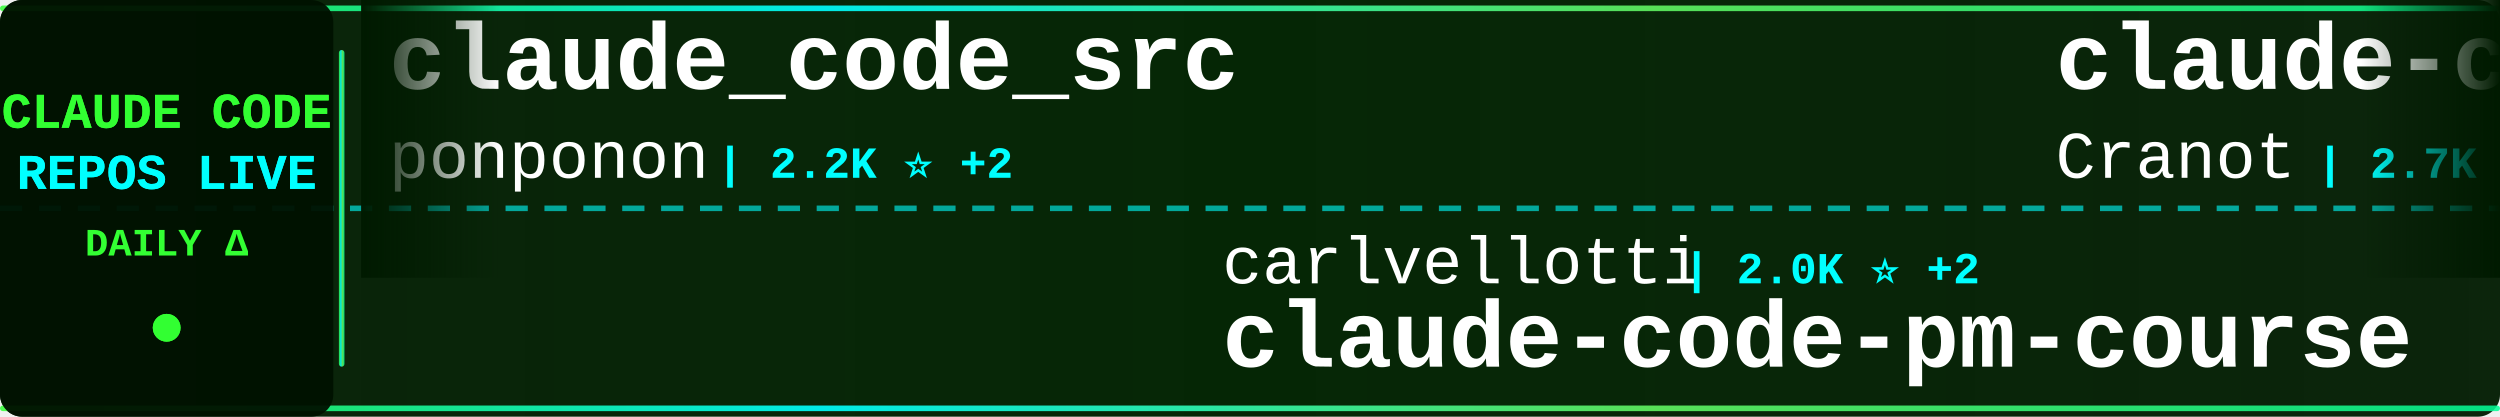
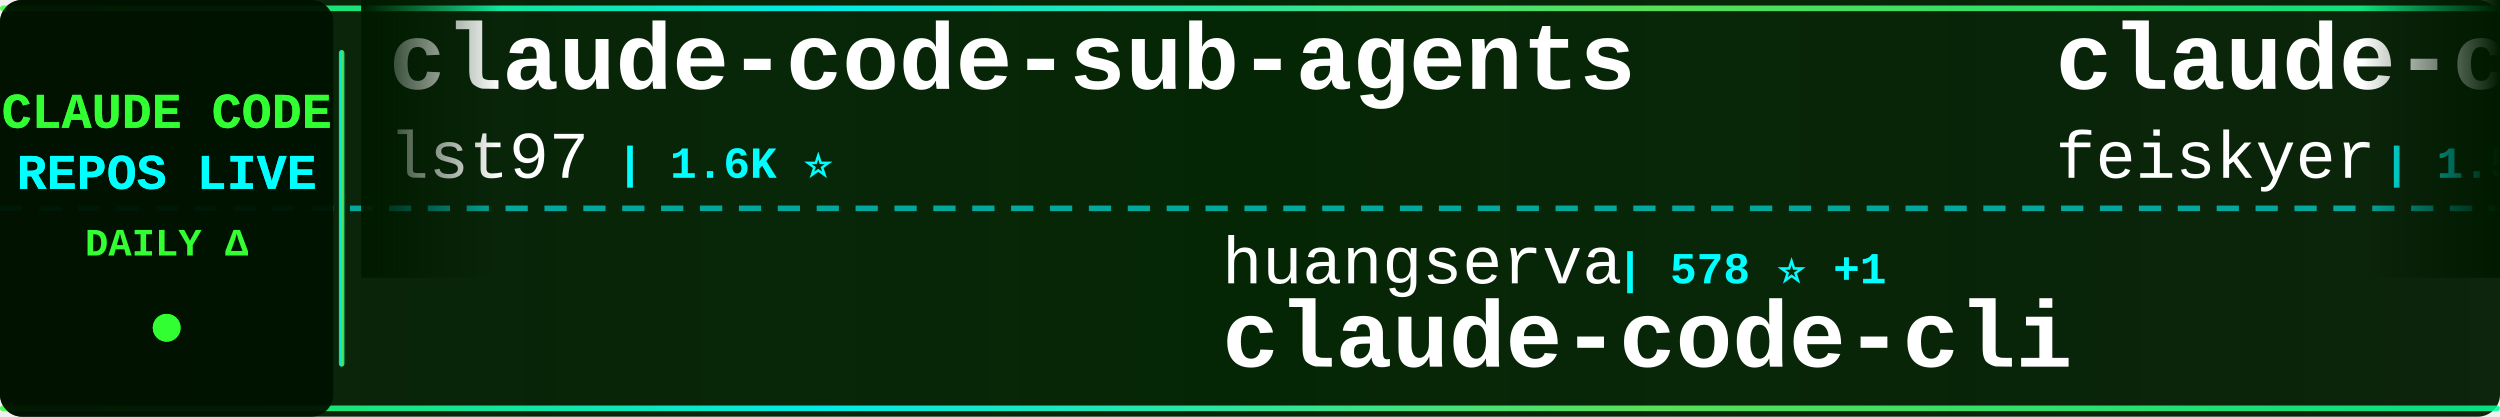
<svg xmlns="http://www.w3.org/2000/svg" width="900" height="150">
  <defs>
    <linearGradient id="tickerBg" x1="0%" y1="0%" x2="100%" y2="0%">
      <stop offset="0%" style="stop-color:#001a00;stop-opacity:0.95" />
      <stop offset="50%" style="stop-color:#002200;stop-opacity:0.98" />
      <stop offset="100%" style="stop-color:#001a00;stop-opacity:0.95" />
    </linearGradient>
    <linearGradient id="borderGrad" x1="0%" y1="0%" x2="100%" y2="0%">
      <stop offset="0%" style="stop-color:#33ff33;stop-opacity:0.85">
        <animate attributeName="stop-opacity" values="0.85;1;0.85" dur="2s" repeatCount="indefinite" />
      </stop>
      <stop offset="33%" style="stop-color:#00ffff;stop-opacity:0.9">
        <animate attributeName="stop-opacity" values="0.9;1;0.9" dur="2.2s" repeatCount="indefinite" />
      </stop>
      <stop offset="66%" style="stop-color:#66ff66;stop-opacity:0.85">
        <animate attributeName="stop-opacity" values="0.85;1;0.85" dur="1.8s" repeatCount="indefinite" />
      </stop>
      <stop offset="100%" style="stop-color:#00ff99;stop-opacity:0.85">
        <animate attributeName="stop-opacity" values="0.85;1;0.85" dur="2s" repeatCount="indefinite" />
      </stop>
    </linearGradient>
    <filter id="textGlow">
      <feGaussianBlur stdDeviation="0.1" result="coloredBlur" />
      <feMerge>
        <feMergeNode in="coloredBlur" />
        <feMergeNode in="SourceGraphic" />
      </feMerge>
    </filter>
    <filter id="metricGlow">
      <feGaussianBlur stdDeviation="0.2" result="coloredBlur" />
      <feMerge>
        <feMergeNode in="coloredBlur" />
        <feMergeNode in="SourceGraphic" />
      </feMerge>
    </filter>
    <linearGradient id="leftFade" x1="0%" y1="0%" x2="100%" y2="0%">
      <stop offset="0%" style="stop-color:#001a00;stop-opacity:1" />
      <stop offset="100%" style="stop-color:#001a00;stop-opacity:0" />
    </linearGradient>
    <linearGradient id="rightFade" x1="0%" y1="0%" x2="100%" y2="0%">
      <stop offset="0%" style="stop-color:#001a00;stop-opacity:0" />
      <stop offset="100%" style="stop-color:#001a00;stop-opacity:1" />
    </linearGradient>
  </defs>
  <rect width="900" height="150" fill="url(#tickerBg)" rx="8" />
  <rect x="0" y="2" width="900" height="2" fill="url(#borderGrad)" rx="1" />
  <rect x="0" y="146" width="900" height="2" fill="url(#borderGrad)" rx="1" />
  <line x1="0" y1="75" x2="900" y2="75" stroke="#00ffff" stroke-width="2" stroke-dasharray="8 6" opacity="0.6" />
  <rect x="0" y="0" width="120" height="150" fill="#001100" opacity="0.95" rx="8" />
  <text x="60" y="46" font-family="'Courier New', monospace" font-size="18" font-weight="bold" fill="#33ff33" text-anchor="middle" filter="url(#textGlow)">
    CLAUDE CODE
  </text>
  <text x="60" y="68" font-family="'Courier New', monospace" font-size="18" font-weight="bold" fill="#00ffff" text-anchor="middle" filter="url(#textGlow)">
    REPOS LIVE
  </text>
  <text x="60" y="92" font-family="'Courier New', monospace" font-size="14" font-weight="bold" fill="#33ff33" text-anchor="middle">
    DAILY Δ
  </text>
  <circle cx="60" cy="118" r="5" fill="#33ff33" filter="url(#metricGlow)">
    <animate attributeName="r" values="4;6;4" dur="1.5s" repeatCount="indefinite" />
    <animate attributeName="opacity" values="0.6;1;0.6" dur="1.5s" repeatCount="indefinite" />
  </circle>
  <rect x="122" y="18" width="2" height="114" fill="url(#borderGrad)" rx="1" />
  <clipPath id="tickerClip">
    <rect x="130" y="0" width="770" height="150" />
  </clipPath>
  <g clip-path="url(#tickerClip)">
    <g id="tickerItems">
      <animateTransform attributeName="transform" attributeType="XML" type="translate" from="0 0" to="-3000 0" dur="54s" repeatCount="indefinite" />
      <g transform="translate(0, 0)">
-         <text x="140" y="32" font-family="'Courier New', monospace" font-size="34" font-weight="bold" fill="#ffffff">claude_code_src</text>
-         <text x="140" y="64" font-family="'Courier New', monospace" font-size="24" font-weight="normal" fill="#ffffff" opacity="1.0">ponponon</text>
-         <text x="258" y="64" font-family="'Courier New', monospace" font-size="16" font-weight="bold" fill="#00ffff"> | 2.2K ⭐ +2</text>
+         <text x="140" y="32" font-family="'Courier New', monospace" font-size="34" font-weight="bold" fill="#ffffff">claude-code-sub-agents</text>
+         <text x="140" y="64" font-family="'Courier New', monospace" font-size="24" font-weight="normal" fill="#ffffff" opacity="1.0">lst97</text>
+         <text x="222" y="64" font-family="'Courier New', monospace" font-size="16" font-weight="bold" fill="#00ffff"> | 1.6K ⭐</text>
      </g>
      <g transform="translate(300, 0)">
-         <text x="140" y="102" font-family="'Courier New', monospace" font-size="24" font-weight="normal" fill="#ffffff" opacity="1.0">carlvellotti</text>
-         <text x="306" y="102" font-family="'Courier New', monospace" font-size="16" font-weight="bold" fill="#00ffff"> | 2.0K ⭐ +2</text>
-         <text x="140" y="132" font-family="'Courier New', monospace" font-size="34" font-weight="bold" fill="#ffffff">claude-code-pm-course</text>
+         <text x="140" y="102" font-family="'Courier New', monospace" font-size="24" font-weight="normal" fill="#ffffff" opacity="1.0">huangserva</text>
+         <text x="282" y="102" font-family="'Courier New', monospace" font-size="16" font-weight="bold" fill="#00ffff"> | 578 ⭐ +1</text>
+         <text x="140" y="132" font-family="'Courier New', monospace" font-size="34" font-weight="bold" fill="#ffffff">claude-code-cli</text>
      </g>
      <g transform="translate(600, 0)">
-         <text x="140" y="32" font-family="'Courier New', monospace" font-size="34" font-weight="bold" fill="#ffffff">claude-code-guide</text>
-         <text x="140" y="64" font-family="'Courier New', monospace" font-size="24" font-weight="normal" fill="#ffffff" opacity="1.0">Cranot</text>
-         <text x="234" y="64" font-family="'Courier New', monospace" font-size="16" font-weight="bold" fill="#00ffff"> | 2.7K ⭐ +5</text>
+         <text x="140" y="32" font-family="'Courier New', monospace" font-size="34" font-weight="bold" fill="#ffffff">claude-code-settings</text>
+         <text x="140" y="64" font-family="'Courier New', monospace" font-size="24" font-weight="normal" fill="#ffffff" opacity="1.0">feiskyer</text>
+         <text x="258" y="64" font-family="'Courier New', monospace" font-size="16" font-weight="bold" fill="#00ffff"> | 1.5K ⭐ +4</text>
      </g>
      <g transform="translate(900, 0)">
-         <text x="140" y="102" font-family="'Courier New', monospace" font-size="24" font-weight="normal" fill="#ffffff" opacity="1.0">forrestchang</text>
-         <text x="306" y="102" font-family="'Courier New', monospace" font-size="16" font-weight="bold" fill="#00ffff"> | 123.9K ⭐ +1.5K</text>
-         <text x="140" y="132" font-family="'Courier New', monospace" font-size="34" font-weight="bold" fill="#ffffff">andrej-karpathy-skills</text>
+         <text x="140" y="102" font-family="'Courier New', monospace" font-size="24" font-weight="normal" fill="#ffffff" opacity="1.0">1rgs</text>
+         <text x="210" y="102" font-family="'Courier New', monospace" font-size="16" font-weight="bold" fill="#00ffff"> | 3.6K ⭐ +2</text>
+         <text x="140" y="132" font-family="'Courier New', monospace" font-size="34" font-weight="bold" fill="#ffffff">claude-code-proxy</text>
      </g>
      <g transform="translate(1200, 0)">
-         <text x="140" y="32" font-family="'Courier New', monospace" font-size="34" font-weight="bold" fill="#ffffff">claude-code-source</text>
-         <text x="140" y="64" font-family="'Courier New', monospace" font-size="24" font-weight="normal" fill="#ffffff" opacity="1.0">hangsman</text>
-         <text x="258" y="64" font-family="'Courier New', monospace" font-size="16" font-weight="bold" fill="#00ffff"> | 773 ⭐ +3</text>
+         <text x="140" y="32" font-family="'Courier New', monospace" font-size="34" font-weight="bold" fill="#ffffff">antigravity-awesome-skil...</text>
+         <text x="140" y="64" font-family="'Courier New', monospace" font-size="24" font-weight="normal" fill="#ffffff" opacity="1.0">sickn33</text>
+         <text x="246" y="64" font-family="'Courier New', monospace" font-size="16" font-weight="bold" fill="#00ffff"> | 37.1K ⭐ +121</text>
      </g>
      <g transform="translate(1500, 0)">
-         <text x="140" y="102" font-family="'Courier New', monospace" font-size="24" font-weight="normal" fill="#ffffff" opacity="1.0">Windy3f3f3f3f</text>
-         <text x="318" y="102" font-family="'Courier New', monospace" font-size="16" font-weight="bold" fill="#00ffff"> | 2.3K ⭐ +20</text>
-         <text x="140" y="132" font-family="'Courier New', monospace" font-size="34" font-weight="bold" fill="#ffffff">how-claude-code-works</text>
+         <text x="140" y="102" font-family="'Courier New', monospace" font-size="24" font-weight="normal" fill="#ffffff" opacity="1.0">sugyan</text>
+         <text x="234" y="102" font-family="'Courier New', monospace" font-size="16" font-weight="bold" fill="#00ffff"> | 1.1K ⭐ +2</text>
+         <text x="140" y="132" font-family="'Courier New', monospace" font-size="34" font-weight="bold" fill="#ffffff">claude-code-webui</text>
      </g>
      <g transform="translate(1800, 0)">
-         <text x="140" y="32" font-family="'Courier New', monospace" font-size="34" font-weight="bold" fill="#ffffff">Claude-Code</text>
-         <text x="140" y="64" font-family="'Courier New', monospace" font-size="24" font-weight="normal" fill="#ffffff" opacity="1.0">pengchengneo</text>
-         <text x="306" y="64" font-family="'Courier New', monospace" font-size="16" font-weight="bold" fill="#00ffff"> | 1.3K ⭐ +8</text>
+         <text x="140" y="32" font-family="'Courier New', monospace" font-size="34" font-weight="bold" fill="#ffffff">Auto-claude-code-researc...</text>
+         <text x="140" y="64" font-family="'Courier New', monospace" font-size="24" font-weight="normal" fill="#ffffff" opacity="1.0">wanshuiyin</text>
+         <text x="282" y="64" font-family="'Courier New', monospace" font-size="16" font-weight="bold" fill="#00ffff"> | 8.8K ⭐ +178</text>
      </g>
      <g transform="translate(2100, 0)">
-         <text x="140" y="102" font-family="'Courier New', monospace" font-size="24" font-weight="normal" fill="#ffffff" opacity="1.0">FlorianBruniaux</text>
-         <text x="342" y="102" font-family="'Courier New', monospace" font-size="16" font-weight="bold" fill="#00ffff"> | 4.3K ⭐ +20</text>
-         <text x="140" y="132" font-family="'Courier New', monospace" font-size="34" font-weight="bold" fill="#ffffff">claude-code-ultimate-gui...</text>
+         <text x="140" y="102" font-family="'Courier New', monospace" font-size="24" font-weight="normal" fill="#ffffff" opacity="1.0">Piebald-AI</text>
+         <text x="282" y="102" font-family="'Courier New', monospace" font-size="16" font-weight="bold" fill="#00ffff"> | 10.1K ⭐ +26</text>
+         <text x="140" y="132" font-family="'Courier New', monospace" font-size="34" font-weight="bold" fill="#ffffff">claude-code-system-promp...</text>
      </g>
      <g transform="translate(2400, 0)">
-         <text x="140" y="32" font-family="'Courier New', monospace" font-size="34" font-weight="bold" fill="#ffffff">claude-code-guide</text>
-         <text x="140" y="64" font-family="'Courier New', monospace" font-size="24" font-weight="normal" fill="#ffffff" opacity="1.0">zebbern</text>
-         <text x="246" y="64" font-family="'Courier New', monospace" font-size="16" font-weight="bold" fill="#00ffff"> | 4.1K ⭐ +4</text>
+         <text x="140" y="32" font-family="'Courier New', monospace" font-size="34" font-weight="bold" fill="#ffffff">claude-code-infrastructu...</text>
+         <text x="140" y="64" font-family="'Courier New', monospace" font-size="24" font-weight="normal" fill="#ffffff" opacity="1.0">diet103</text>
+         <text x="246" y="64" font-family="'Courier New', monospace" font-size="16" font-weight="bold" fill="#00ffff"> | 9.6K ⭐ +6</text>
      </g>
      <g transform="translate(2700, 0)">
-         <text x="140" y="102" font-family="'Courier New', monospace" font-size="24" font-weight="normal" fill="#ffffff" opacity="1.0">frankbria</text>
-         <text x="270" y="102" font-family="'Courier New', monospace" font-size="16" font-weight="bold" fill="#00ffff"> | 9.1K ⭐ +12</text>
-         <text x="140" y="132" font-family="'Courier New', monospace" font-size="34" font-weight="bold" fill="#ffffff">ralph-claude-code</text>
+         <text x="140" y="102" font-family="'Courier New', monospace" font-size="24" font-weight="normal" fill="#ffffff" opacity="1.0">liuup</text>
+         <text x="222" y="102" font-family="'Courier New', monospace" font-size="16" font-weight="bold" fill="#00ffff"> | 2.4K ⭐ +39</text>
+         <text x="140" y="132" font-family="'Courier New', monospace" font-size="34" font-weight="bold" fill="#ffffff">claude-code-analysis</text>
      </g>
      <g transform="translate(3000, 0)">
-         <text x="140" y="32" font-family="'Courier New', monospace" font-size="34" font-weight="bold" fill="#ffffff">claude_code_src</text>
-         <text x="140" y="64" font-family="'Courier New', monospace" font-size="24" font-weight="normal" fill="#ffffff" opacity="1.0">ponponon</text>
-         <text x="258" y="64" font-family="'Courier New', monospace" font-size="16" font-weight="bold" fill="#00ffff"> | 2.2K ⭐ +2</text>
+         <text x="140" y="32" font-family="'Courier New', monospace" font-size="34" font-weight="bold" fill="#ffffff">claude-code-sub-agents</text>
+         <text x="140" y="64" font-family="'Courier New', monospace" font-size="24" font-weight="normal" fill="#ffffff" opacity="1.0">lst97</text>
+         <text x="222" y="64" font-family="'Courier New', monospace" font-size="16" font-weight="bold" fill="#00ffff"> | 1.6K ⭐</text>
      </g>
      <g transform="translate(3300, 0)">
-         <text x="140" y="102" font-family="'Courier New', monospace" font-size="24" font-weight="normal" fill="#ffffff" opacity="1.0">carlvellotti</text>
-         <text x="306" y="102" font-family="'Courier New', monospace" font-size="16" font-weight="bold" fill="#00ffff"> | 2.0K ⭐ +2</text>
-         <text x="140" y="132" font-family="'Courier New', monospace" font-size="34" font-weight="bold" fill="#ffffff">claude-code-pm-course</text>
+         <text x="140" y="102" font-family="'Courier New', monospace" font-size="24" font-weight="normal" fill="#ffffff" opacity="1.0">huangserva</text>
+         <text x="282" y="102" font-family="'Courier New', monospace" font-size="16" font-weight="bold" fill="#00ffff"> | 578 ⭐ +1</text>
+         <text x="140" y="132" font-family="'Courier New', monospace" font-size="34" font-weight="bold" fill="#ffffff">claude-code-cli</text>
      </g>
      <g transform="translate(3600, 0)">
-         <text x="140" y="32" font-family="'Courier New', monospace" font-size="34" font-weight="bold" fill="#ffffff">claude-code-guide</text>
-         <text x="140" y="64" font-family="'Courier New', monospace" font-size="24" font-weight="normal" fill="#ffffff" opacity="1.0">Cranot</text>
-         <text x="234" y="64" font-family="'Courier New', monospace" font-size="16" font-weight="bold" fill="#00ffff"> | 2.7K ⭐ +5</text>
+         <text x="140" y="32" font-family="'Courier New', monospace" font-size="34" font-weight="bold" fill="#ffffff">claude-code-settings</text>
+         <text x="140" y="64" font-family="'Courier New', monospace" font-size="24" font-weight="normal" fill="#ffffff" opacity="1.0">feiskyer</text>
+         <text x="258" y="64" font-family="'Courier New', monospace" font-size="16" font-weight="bold" fill="#00ffff"> | 1.5K ⭐ +4</text>
      </g>
      <g transform="translate(3900, 0)">
-         <text x="140" y="102" font-family="'Courier New', monospace" font-size="24" font-weight="normal" fill="#ffffff" opacity="1.0">forrestchang</text>
-         <text x="306" y="102" font-family="'Courier New', monospace" font-size="16" font-weight="bold" fill="#00ffff"> | 123.9K ⭐ +1.5K</text>
-         <text x="140" y="132" font-family="'Courier New', monospace" font-size="34" font-weight="bold" fill="#ffffff">andrej-karpathy-skills</text>
+         <text x="140" y="102" font-family="'Courier New', monospace" font-size="24" font-weight="normal" fill="#ffffff" opacity="1.0">1rgs</text>
+         <text x="210" y="102" font-family="'Courier New', monospace" font-size="16" font-weight="bold" fill="#00ffff"> | 3.6K ⭐ +2</text>
+         <text x="140" y="132" font-family="'Courier New', monospace" font-size="34" font-weight="bold" fill="#ffffff">claude-code-proxy</text>
      </g>
    </g>
  </g>
  <rect x="130" y="0" width="50" height="100" fill="url(#leftFade)" />
  <rect x="850" y="0" width="50" height="100" fill="url(#rightFade)" />
</svg>
